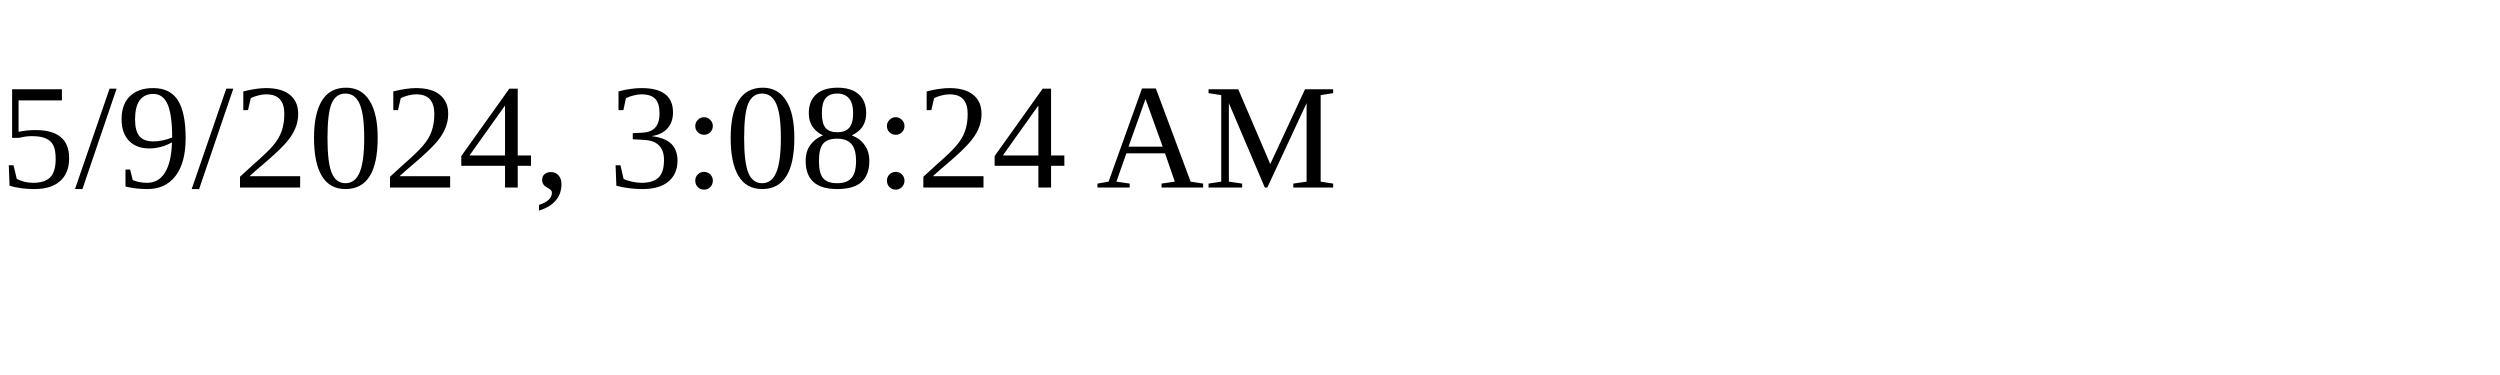
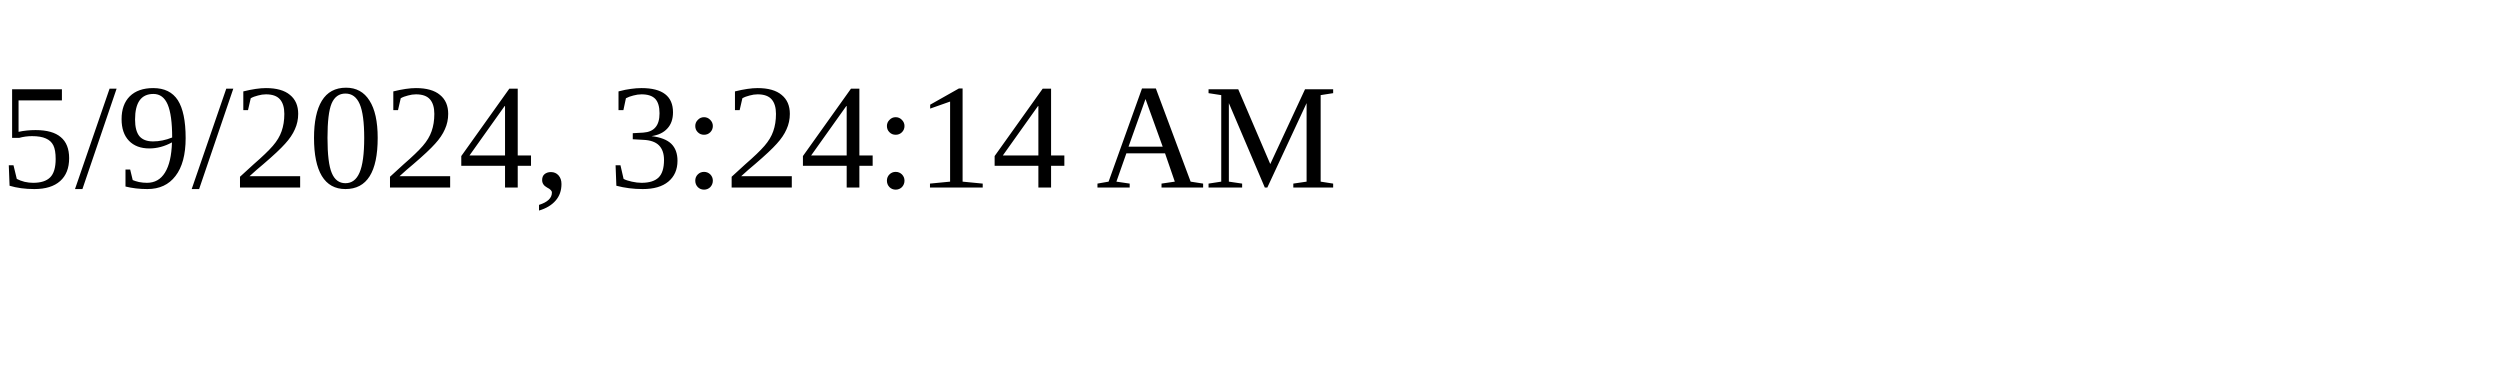
<svg xmlns="http://www.w3.org/2000/svg" height="30" width="200">
-   <text x="0" y="15">5/9/2024, 3:08:24 AM</text>
+   <text x="0" y="15">5/9/2024, 3:24:14 AM</text>
</svg>
